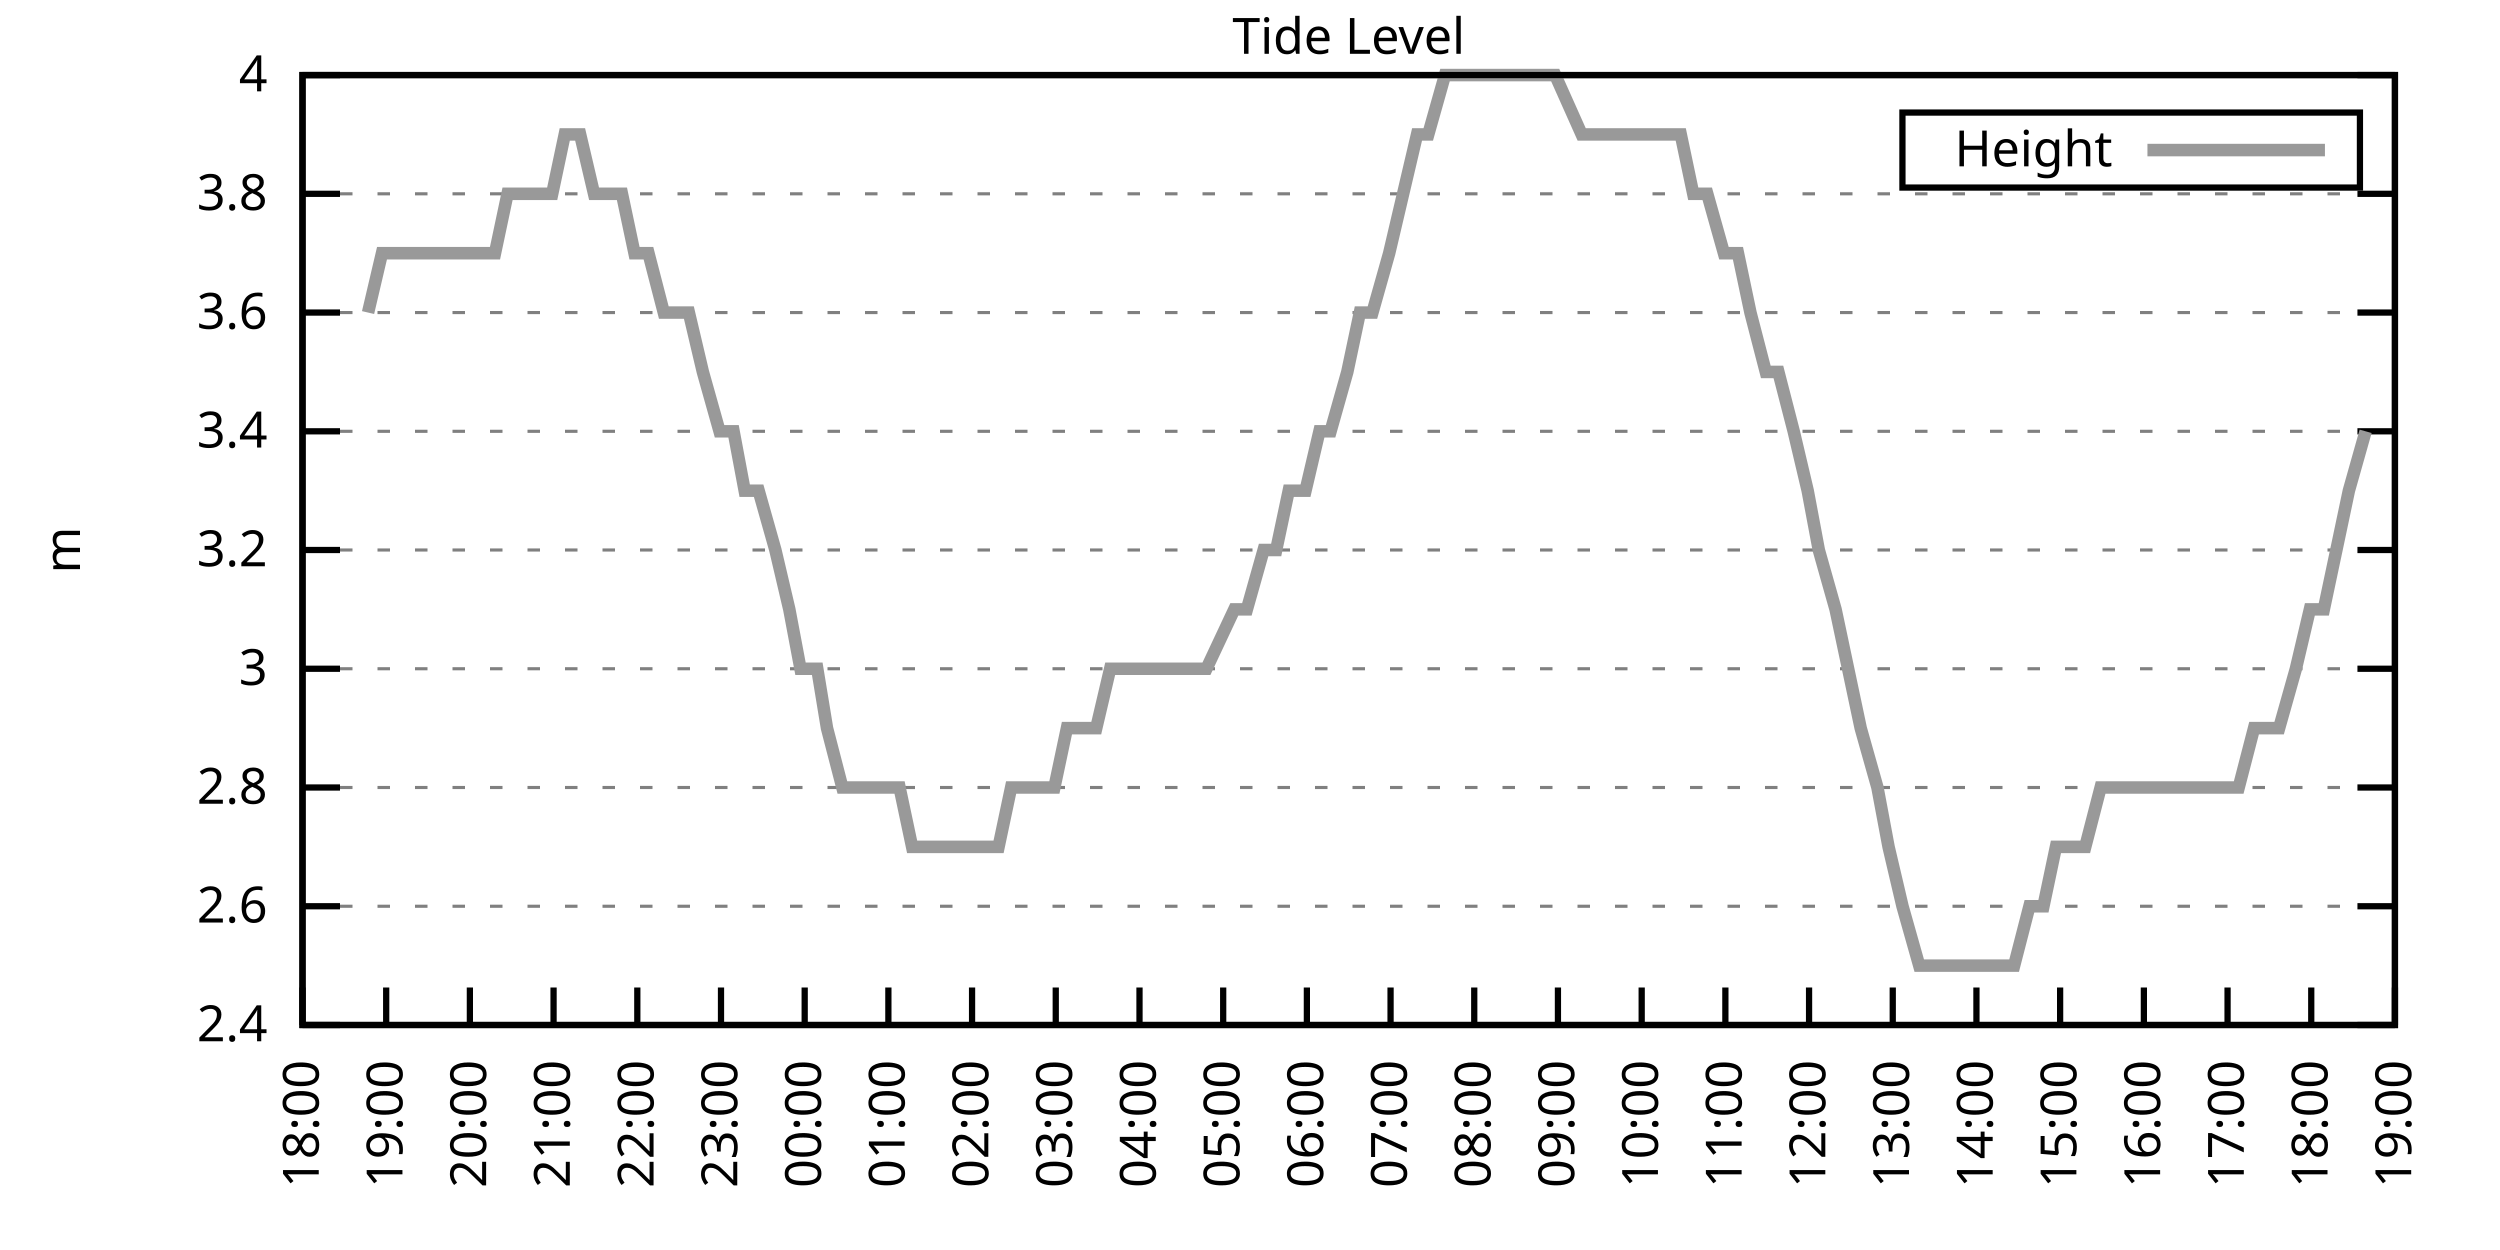
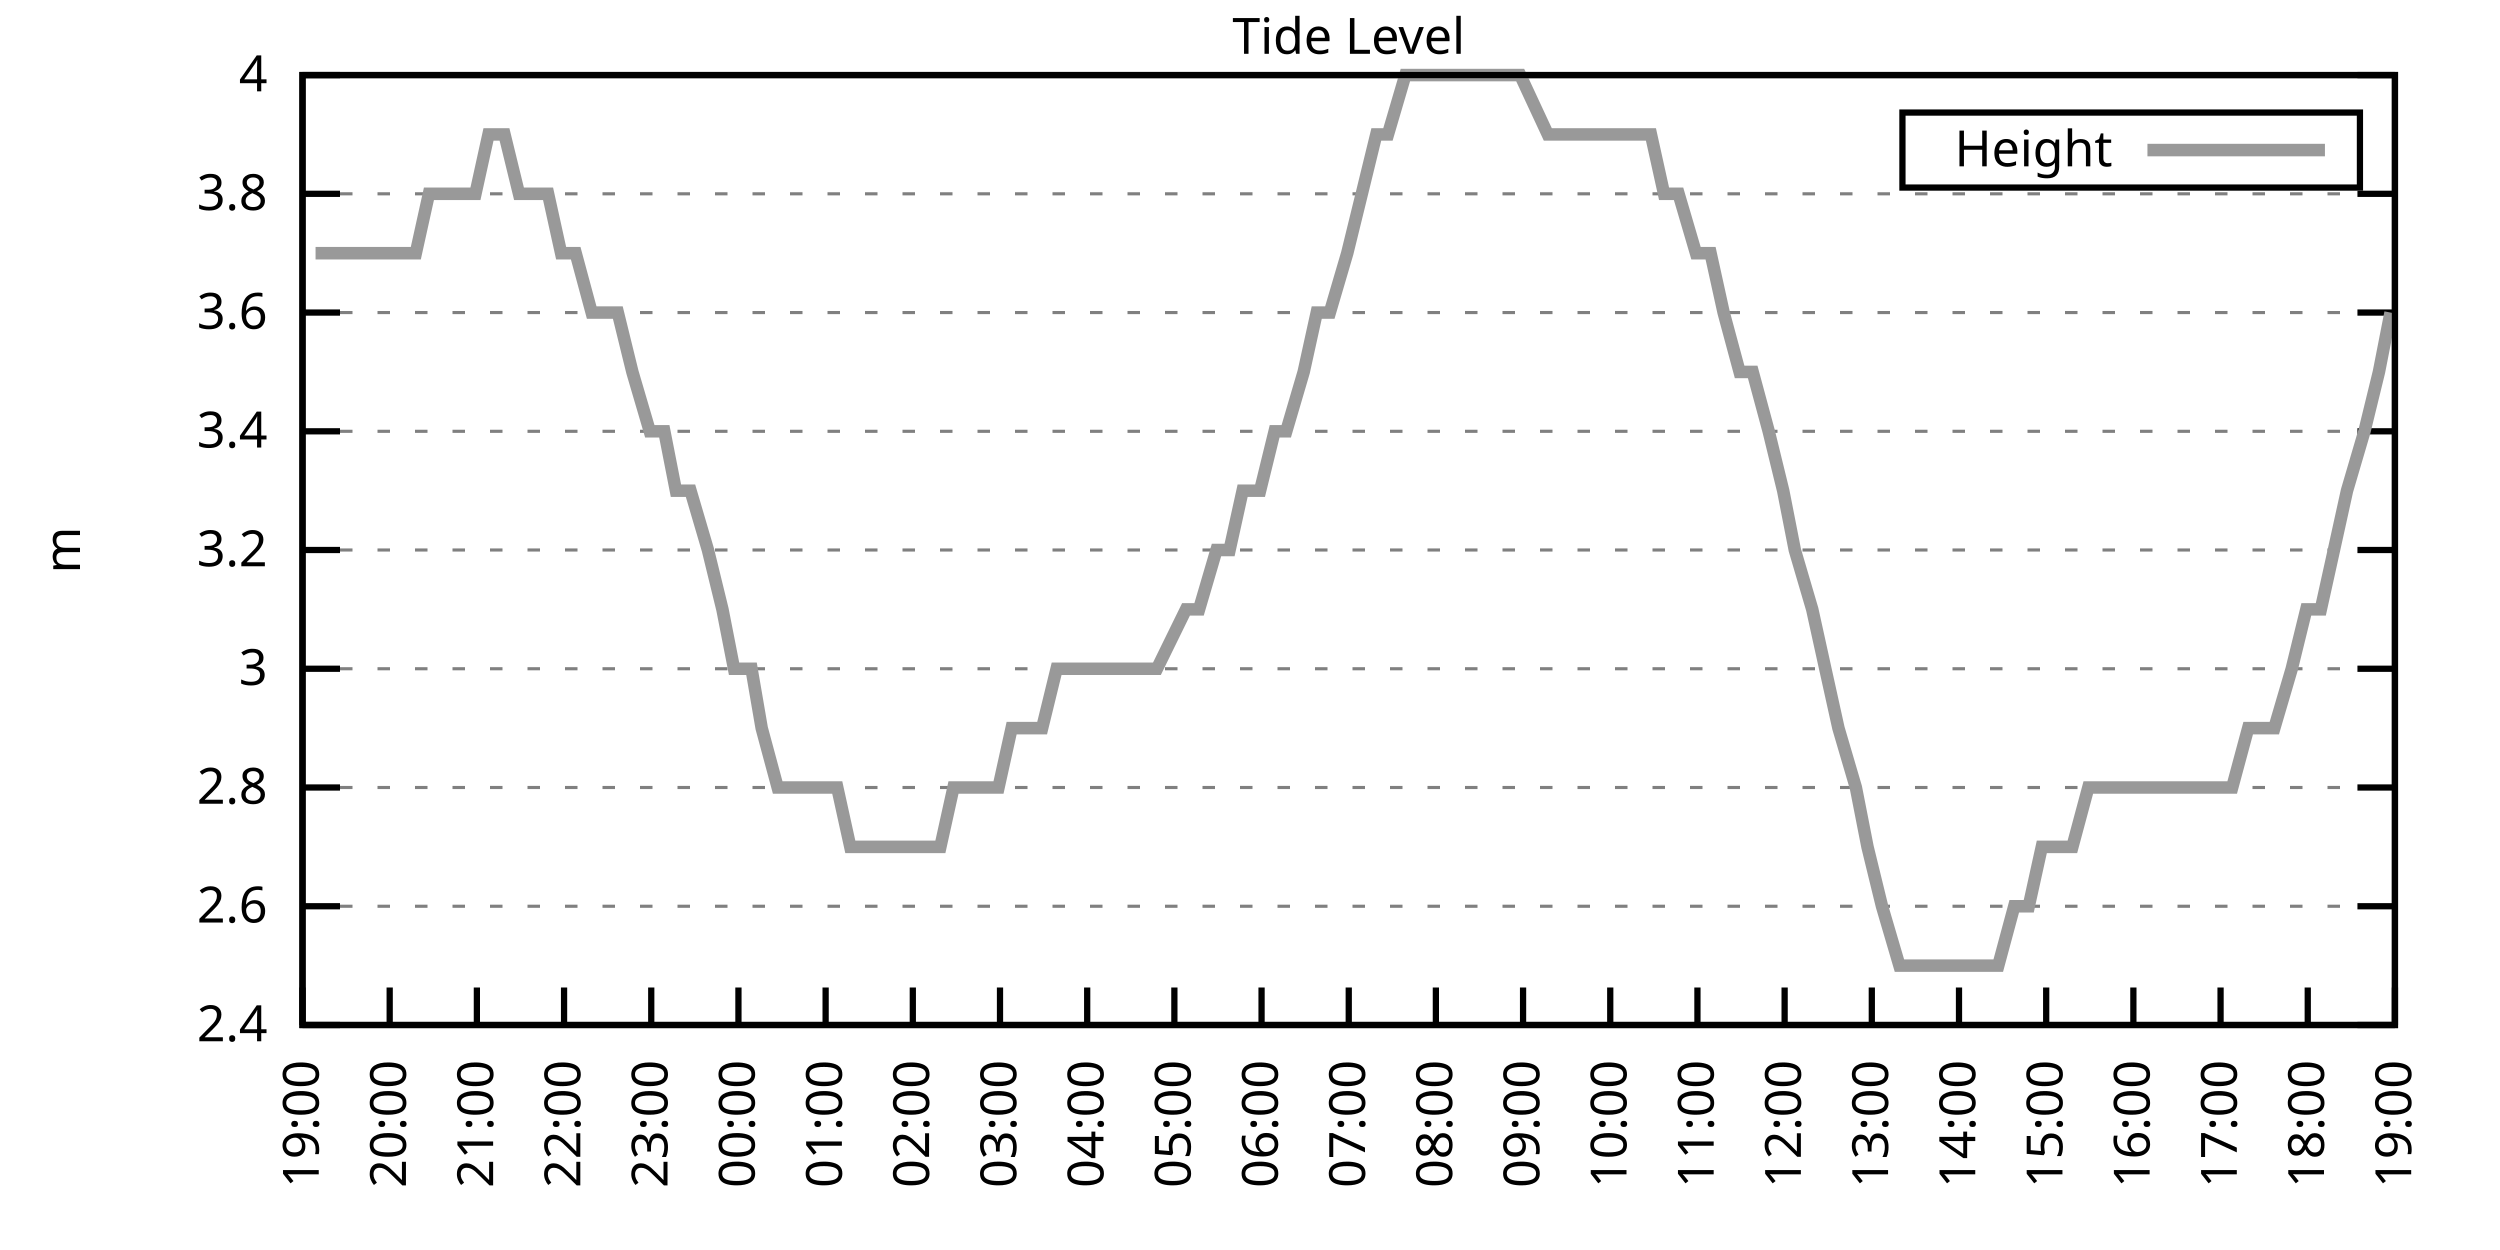
<svg xmlns="http://www.w3.org/2000/svg" xmlns:xlink="http://www.w3.org/1999/xlink" width="400" height="200" viewBox="0 0 400 200">
  <g id="gnuplot_canvas">
    <rect x="0" y="0" width="400" height="200" fill="none" />
    <defs>
      <circle id="gpDot" r="0.5" stroke-width="0.5" stroke="currentColor" />
      <path id="gpPt0" stroke-width="0.333" stroke="currentColor" d="M-1,0 h2 M0,-1 v2" />
      <path id="gpPt1" stroke-width="0.333" stroke="currentColor" d="M-1,-1 L1,1 M1,-1 L-1,1" />
      <path id="gpPt2" stroke-width="0.333" stroke="currentColor" d="M-1,0 L1,0 M0,-1 L0,1 M-1,-1 L1,1 M-1,1 L1,-1" />
      <rect id="gpPt3" stroke-width="0.333" stroke="currentColor" x="-1" y="-1" width="2" height="2" />
      <rect id="gpPt4" stroke-width="0.333" stroke="currentColor" fill="currentColor" x="-1" y="-1" width="2" height="2" />
      <circle id="gpPt5" stroke-width="0.333" stroke="currentColor" cx="0" cy="0" r="1" />
      <use xlink:href="#gpPt5" id="gpPt6" fill="currentColor" stroke="none" />
      <path id="gpPt7" stroke-width="0.333" stroke="currentColor" d="M0,-1.33 L-1.33,0.67 L1.33,0.67 z" />
      <use xlink:href="#gpPt7" id="gpPt8" fill="currentColor" stroke="none" />
      <use xlink:href="#gpPt7" id="gpPt9" stroke="currentColor" transform="rotate(180)" />
      <use xlink:href="#gpPt9" id="gpPt10" fill="currentColor" stroke="none" />
      <use xlink:href="#gpPt3" id="gpPt11" stroke="currentColor" transform="rotate(45)" />
      <use xlink:href="#gpPt11" id="gpPt12" fill="currentColor" stroke="none" />
      <path id="gpPt13" stroke-width="0.333" stroke="currentColor" d="M0,1.330 L1.265,0.411 L0.782,-1.067 L-0.782,-1.076 L-1.265,0.411 z" />
      <use xlink:href="#gpPt13" id="gpPt14" fill="currentColor" stroke="none" />
      <filter id="textbox" filterUnits="objectBoundingBox" x="0" y="0" height="1" width="1">
        <feFlood flood-color="white" flood-opacity="1" result="bgnd" />
        <feComposite in="SourceGraphic" in2="bgnd" operator="atop" />
      </filter>
      <filter id="greybox" filterUnits="objectBoundingBox" x="0" y="0" height="1" width="1">
        <feFlood flood-color="lightgrey" flood-opacity="1" result="grey" />
        <feComposite in="SourceGraphic" in2="grey" operator="atop" />
      </filter>
    </defs>
    <g fill="none" color="white" stroke="currentColor" stroke-width="1.00" stroke-linecap="butt" stroke-linejoin="miter">
</g>
    <g fill="none" color="black" stroke="currentColor" stroke-width="1.00" stroke-linecap="butt" stroke-linejoin="miter">
      <g stroke="none" shape-rendering="crispEdges">
        <polygon fill="rgb(255, 255, 255)" points="48.40,164.00 383.18,164.00 383.18,12.02 48.40,12.02 " />
      </g>
    </g>
    <g fill="none" color="black" stroke="currentColor" stroke-width="1.00" stroke-linecap="butt" stroke-linejoin="miter">
</g>
    <g fill="none" color="black" stroke="black" stroke-width="0.50" stroke-linecap="butt" stroke-linejoin="miter">
</g>
    <g fill="none" color="gray" stroke="currentColor" stroke-width="0.50" stroke-linecap="butt" stroke-linejoin="miter">
      <path stroke="gray" stroke-dasharray="2,4" class="gridline" d="M48.40,164.00 L383.19,164.00  " />
    </g>
    <g fill="none" color="gray" stroke="gray" stroke-width="1.00" stroke-linecap="butt" stroke-linejoin="miter">
</g>
    <g fill="none" color="black" stroke="currentColor" stroke-width="1.00" stroke-linecap="butt" stroke-linejoin="miter">
      <path stroke="black" d="M48.40,164.00 L54.40,164.00 M383.19,164.00 L377.19,164.00  " />
      <g transform="translate(42.80,166.60)" stroke="none" fill="black" font-family="Sans" font-size="8.00" text-anchor="end">
        <text>
          <tspan font-family="Sans"> 2.4</tspan>
        </text>
      </g>
    </g>
    <g fill="none" color="black" stroke="currentColor" stroke-width="1.00" stroke-linecap="butt" stroke-linejoin="miter">
</g>
    <g fill="none" color="black" stroke="black" stroke-width="0.50" stroke-linecap="butt" stroke-linejoin="miter">
</g>
    <g fill="none" color="gray" stroke="currentColor" stroke-width="0.50" stroke-linecap="butt" stroke-linejoin="miter">
      <path stroke="gray" stroke-dasharray="2,4" class="gridline" d="M48.40,145.00 L383.19,145.00  " />
    </g>
    <g fill="none" color="gray" stroke="gray" stroke-width="1.00" stroke-linecap="butt" stroke-linejoin="miter">
</g>
    <g fill="none" color="black" stroke="currentColor" stroke-width="1.00" stroke-linecap="butt" stroke-linejoin="miter">
      <path stroke="black" d="M48.40,145.00 L54.40,145.00 M383.19,145.00 L377.19,145.00  " />
      <g transform="translate(42.80,147.60)" stroke="none" fill="black" font-family="Sans" font-size="8.00" text-anchor="end">
        <text>
          <tspan font-family="Sans"> 2.6</tspan>
        </text>
      </g>
    </g>
    <g fill="none" color="black" stroke="currentColor" stroke-width="1.00" stroke-linecap="butt" stroke-linejoin="miter">
</g>
    <g fill="none" color="black" stroke="black" stroke-width="0.50" stroke-linecap="butt" stroke-linejoin="miter">
</g>
    <g fill="none" color="gray" stroke="currentColor" stroke-width="0.50" stroke-linecap="butt" stroke-linejoin="miter">
      <path stroke="gray" stroke-dasharray="2,4" class="gridline" d="M48.40,126.00 L383.19,126.00  " />
    </g>
    <g fill="none" color="gray" stroke="gray" stroke-width="1.00" stroke-linecap="butt" stroke-linejoin="miter">
</g>
    <g fill="none" color="black" stroke="currentColor" stroke-width="1.00" stroke-linecap="butt" stroke-linejoin="miter">
      <path stroke="black" d="M48.40,126.00 L54.40,126.00 M383.19,126.00 L377.19,126.00  " />
      <g transform="translate(42.80,128.60)" stroke="none" fill="black" font-family="Sans" font-size="8.00" text-anchor="end">
        <text>
          <tspan font-family="Sans"> 2.8</tspan>
        </text>
      </g>
    </g>
    <g fill="none" color="black" stroke="currentColor" stroke-width="1.00" stroke-linecap="butt" stroke-linejoin="miter">
</g>
    <g fill="none" color="black" stroke="black" stroke-width="0.50" stroke-linecap="butt" stroke-linejoin="miter">
</g>
    <g fill="none" color="gray" stroke="currentColor" stroke-width="0.50" stroke-linecap="butt" stroke-linejoin="miter">
      <path stroke="gray" stroke-dasharray="2,4" class="gridline" d="M48.40,107.00 L383.19,107.00  " />
    </g>
    <g fill="none" color="gray" stroke="gray" stroke-width="1.00" stroke-linecap="butt" stroke-linejoin="miter">
</g>
    <g fill="none" color="black" stroke="currentColor" stroke-width="1.00" stroke-linecap="butt" stroke-linejoin="miter">
      <path stroke="black" d="M48.40,107.00 L54.40,107.00 M383.19,107.00 L377.19,107.00  " />
      <g transform="translate(42.80,109.60)" stroke="none" fill="black" font-family="Sans" font-size="8.00" text-anchor="end">
        <text>
          <tspan font-family="Sans"> 3</tspan>
        </text>
      </g>
    </g>
    <g fill="none" color="black" stroke="currentColor" stroke-width="1.00" stroke-linecap="butt" stroke-linejoin="miter">
</g>
    <g fill="none" color="black" stroke="black" stroke-width="0.50" stroke-linecap="butt" stroke-linejoin="miter">
</g>
    <g fill="none" color="gray" stroke="currentColor" stroke-width="0.50" stroke-linecap="butt" stroke-linejoin="miter">
      <path stroke="gray" stroke-dasharray="2,4" class="gridline" d="M48.40,88.00 L383.19,88.00  " />
    </g>
    <g fill="none" color="gray" stroke="gray" stroke-width="1.00" stroke-linecap="butt" stroke-linejoin="miter">
</g>
    <g fill="none" color="black" stroke="currentColor" stroke-width="1.00" stroke-linecap="butt" stroke-linejoin="miter">
      <path stroke="black" d="M48.40,88.00 L54.40,88.00 M383.19,88.00 L377.19,88.00  " />
      <g transform="translate(42.80,90.60)" stroke="none" fill="black" font-family="Sans" font-size="8.00" text-anchor="end">
        <text>
          <tspan font-family="Sans"> 3.2</tspan>
        </text>
      </g>
    </g>
    <g fill="none" color="black" stroke="currentColor" stroke-width="1.00" stroke-linecap="butt" stroke-linejoin="miter">
</g>
    <g fill="none" color="black" stroke="black" stroke-width="0.50" stroke-linecap="butt" stroke-linejoin="miter">
</g>
    <g fill="none" color="gray" stroke="currentColor" stroke-width="0.50" stroke-linecap="butt" stroke-linejoin="miter">
      <path stroke="gray" stroke-dasharray="2,4" class="gridline" d="M48.40,69.01 L383.19,69.01  " />
    </g>
    <g fill="none" color="gray" stroke="gray" stroke-width="1.00" stroke-linecap="butt" stroke-linejoin="miter">
</g>
    <g fill="none" color="black" stroke="currentColor" stroke-width="1.00" stroke-linecap="butt" stroke-linejoin="miter">
      <path stroke="black" d="M48.40,69.01 L54.40,69.01 M383.19,69.01 L377.19,69.01  " />
      <g transform="translate(42.80,71.61)" stroke="none" fill="black" font-family="Sans" font-size="8.00" text-anchor="end">
        <text>
          <tspan font-family="Sans"> 3.4</tspan>
        </text>
      </g>
    </g>
    <g fill="none" color="black" stroke="currentColor" stroke-width="1.00" stroke-linecap="butt" stroke-linejoin="miter">
</g>
    <g fill="none" color="black" stroke="black" stroke-width="0.50" stroke-linecap="butt" stroke-linejoin="miter">
</g>
    <g fill="none" color="gray" stroke="currentColor" stroke-width="0.50" stroke-linecap="butt" stroke-linejoin="miter">
      <path stroke="gray" stroke-dasharray="2,4" class="gridline" d="M48.40,50.01 L383.19,50.01  " />
    </g>
    <g fill="none" color="gray" stroke="gray" stroke-width="1.00" stroke-linecap="butt" stroke-linejoin="miter">
</g>
    <g fill="none" color="black" stroke="currentColor" stroke-width="1.00" stroke-linecap="butt" stroke-linejoin="miter">
      <path stroke="black" d="M48.40,50.01 L54.40,50.01 M383.19,50.01 L377.19,50.01  " />
      <g transform="translate(42.80,52.61)" stroke="none" fill="black" font-family="Sans" font-size="8.00" text-anchor="end">
        <text>
          <tspan font-family="Sans"> 3.6</tspan>
        </text>
      </g>
    </g>
    <g fill="none" color="black" stroke="currentColor" stroke-width="1.00" stroke-linecap="butt" stroke-linejoin="miter">
</g>
    <g fill="none" color="black" stroke="black" stroke-width="0.50" stroke-linecap="butt" stroke-linejoin="miter">
</g>
    <g fill="none" color="gray" stroke="currentColor" stroke-width="0.50" stroke-linecap="butt" stroke-linejoin="miter">
      <path stroke="gray" stroke-dasharray="2,4" class="gridline" d="M48.40,31.01 L383.19,31.01  " />
    </g>
    <g fill="none" color="gray" stroke="gray" stroke-width="1.00" stroke-linecap="butt" stroke-linejoin="miter">
</g>
    <g fill="none" color="black" stroke="currentColor" stroke-width="1.00" stroke-linecap="butt" stroke-linejoin="miter">
      <path stroke="black" d="M48.40,31.01 L54.40,31.01 M383.19,31.01 L377.19,31.01  " />
      <g transform="translate(42.80,33.61)" stroke="none" fill="black" font-family="Sans" font-size="8.00" text-anchor="end">
        <text>
          <tspan font-family="Sans"> 3.8</tspan>
        </text>
      </g>
    </g>
    <g fill="none" color="black" stroke="currentColor" stroke-width="1.00" stroke-linecap="butt" stroke-linejoin="miter">
</g>
    <g fill="none" color="black" stroke="black" stroke-width="0.50" stroke-linecap="butt" stroke-linejoin="miter">
</g>
    <g fill="none" color="gray" stroke="currentColor" stroke-width="0.50" stroke-linecap="butt" stroke-linejoin="miter">
      <path stroke="gray" stroke-dasharray="2,4" class="gridline" d="M48.40,12.01 L383.19,12.01  " />
    </g>
    <g fill="none" color="gray" stroke="gray" stroke-width="1.00" stroke-linecap="butt" stroke-linejoin="miter">
</g>
    <g fill="none" color="black" stroke="currentColor" stroke-width="1.00" stroke-linecap="butt" stroke-linejoin="miter">
      <path stroke="black" d="M48.40,12.01 L54.40,12.01 M383.19,12.01 L377.19,12.01  " />
      <g transform="translate(42.80,14.61)" stroke="none" fill="black" font-family="Sans" font-size="8.00" text-anchor="end">
        <text>
          <tspan font-family="Sans"> 4</tspan>
        </text>
      </g>
    </g>
    <g fill="none" color="black" stroke="currentColor" stroke-width="1.00" stroke-linecap="butt" stroke-linejoin="miter">
      <path stroke="black" d="M48.40,164.00 L48.40,158.00  " />
      <g transform="translate(51.00,169.60) rotate(270.00)" stroke="none" fill="black" font-family="Sans" font-size="8.00" text-anchor="end">
        <text>
-           <tspan font-family="Sans">18:00</tspan>
-         </text>
-       </g>
-     </g>
-     <g fill="none" color="black" stroke="currentColor" stroke-width="1.00" stroke-linecap="butt" stroke-linejoin="miter">
-       <path stroke="black" d="M61.79,164.00 L61.79,158.00  " />
-       <g transform="translate(64.39,169.60) rotate(270.00)" stroke="none" fill="black" font-family="Sans" font-size="8.00" text-anchor="end">
-         <text>
          <tspan font-family="Sans">19:00</tspan>
        </text>
      </g>
    </g>
    <g fill="none" color="black" stroke="currentColor" stroke-width="1.00" stroke-linecap="butt" stroke-linejoin="miter">
-       <path stroke="black" d="M75.18,164.00 L75.18,158.00  " />
-       <g transform="translate(77.78,169.60) rotate(270.00)" stroke="none" fill="black" font-family="Sans" font-size="8.00" text-anchor="end">
+       <path stroke="black" d="M62.35,164.00 L62.35,158.00  " />
+       <g transform="translate(64.95,169.60) rotate(270.00)" stroke="none" fill="black" font-family="Sans" font-size="8.00" text-anchor="end">
        <text>
          <tspan font-family="Sans">20:00</tspan>
        </text>
      </g>
    </g>
    <g fill="none" color="black" stroke="currentColor" stroke-width="1.00" stroke-linecap="butt" stroke-linejoin="miter">
-       <path stroke="black" d="M88.57,164.00 L88.57,158.00  " />
-       <g transform="translate(91.17,169.60) rotate(270.00)" stroke="none" fill="black" font-family="Sans" font-size="8.00" text-anchor="end">
+       <path stroke="black" d="M76.30,164.00 L76.30,158.00  " />
+       <g transform="translate(78.90,169.60) rotate(270.00)" stroke="none" fill="black" font-family="Sans" font-size="8.00" text-anchor="end">
        <text>
          <tspan font-family="Sans">21:00</tspan>
        </text>
      </g>
    </g>
    <g fill="none" color="black" stroke="currentColor" stroke-width="1.00" stroke-linecap="butt" stroke-linejoin="miter">
-       <path stroke="black" d="M101.97,164.00 L101.97,158.00  " />
-       <g transform="translate(104.57,169.60) rotate(270.00)" stroke="none" fill="black" font-family="Sans" font-size="8.00" text-anchor="end">
+       <path stroke="black" d="M90.25,164.00 L90.25,158.00  " />
+       <g transform="translate(92.85,169.60) rotate(270.00)" stroke="none" fill="black" font-family="Sans" font-size="8.00" text-anchor="end">
        <text>
          <tspan font-family="Sans">22:00</tspan>
        </text>
      </g>
    </g>
    <g fill="none" color="black" stroke="currentColor" stroke-width="1.00" stroke-linecap="butt" stroke-linejoin="miter">
-       <path stroke="black" d="M115.36,164.00 L115.36,158.00  " />
-       <g transform="translate(117.96,169.60) rotate(270.00)" stroke="none" fill="black" font-family="Sans" font-size="8.00" text-anchor="end">
+       <path stroke="black" d="M104.20,164.00 L104.20,158.00  " />
+       <g transform="translate(106.80,169.60) rotate(270.00)" stroke="none" fill="black" font-family="Sans" font-size="8.00" text-anchor="end">
        <text>
          <tspan font-family="Sans">23:00</tspan>
        </text>
      </g>
    </g>
    <g fill="none" color="black" stroke="currentColor" stroke-width="1.00" stroke-linecap="butt" stroke-linejoin="miter">
-       <path stroke="black" d="M128.75,164.00 L128.75,158.00  " />
-       <g transform="translate(131.35,169.60) rotate(270.00)" stroke="none" fill="black" font-family="Sans" font-size="8.00" text-anchor="end">
+       <path stroke="black" d="M118.15,164.00 L118.15,158.00  " />
+       <g transform="translate(120.75,169.60) rotate(270.00)" stroke="none" fill="black" font-family="Sans" font-size="8.00" text-anchor="end">
        <text>
          <tspan font-family="Sans">00:00</tspan>
        </text>
      </g>
    </g>
    <g fill="none" color="black" stroke="currentColor" stroke-width="1.00" stroke-linecap="butt" stroke-linejoin="miter">
-       <path stroke="black" d="M142.14,164.00 L142.14,158.00  " />
-       <g transform="translate(144.74,169.60) rotate(270.00)" stroke="none" fill="black" font-family="Sans" font-size="8.00" text-anchor="end">
+       <path stroke="black" d="M132.10,164.00 L132.10,158.00  " />
+       <g transform="translate(134.70,169.60) rotate(270.00)" stroke="none" fill="black" font-family="Sans" font-size="8.00" text-anchor="end">
        <text>
          <tspan font-family="Sans">01:00</tspan>
        </text>
      </g>
    </g>
    <g fill="none" color="black" stroke="currentColor" stroke-width="1.00" stroke-linecap="butt" stroke-linejoin="miter">
-       <path stroke="black" d="M155.53,164.00 L155.53,158.00  " />
-       <g transform="translate(158.13,169.60) rotate(270.00)" stroke="none" fill="black" font-family="Sans" font-size="8.00" text-anchor="end">
+       <path stroke="black" d="M146.05,164.00 L146.05,158.00  " />
+       <g transform="translate(148.65,169.60) rotate(270.00)" stroke="none" fill="black" font-family="Sans" font-size="8.00" text-anchor="end">
        <text>
          <tspan font-family="Sans">02:00</tspan>
        </text>
      </g>
    </g>
    <g fill="none" color="black" stroke="currentColor" stroke-width="1.00" stroke-linecap="butt" stroke-linejoin="miter">
-       <path stroke="black" d="M168.92,164.00 L168.92,158.00  " />
-       <g transform="translate(171.52,169.60) rotate(270.00)" stroke="none" fill="black" font-family="Sans" font-size="8.00" text-anchor="end">
+       <path stroke="black" d="M160.00,164.00 L160.00,158.00  " />
+       <g transform="translate(162.60,169.60) rotate(270.00)" stroke="none" fill="black" font-family="Sans" font-size="8.00" text-anchor="end">
        <text>
          <tspan font-family="Sans">03:00</tspan>
        </text>
      </g>
    </g>
    <g fill="none" color="black" stroke="currentColor" stroke-width="1.00" stroke-linecap="butt" stroke-linejoin="miter">
-       <path stroke="black" d="M182.32,164.00 L182.32,158.00  " />
-       <g transform="translate(184.92,169.60) rotate(270.00)" stroke="none" fill="black" font-family="Sans" font-size="8.00" text-anchor="end">
+       <path stroke="black" d="M173.95,164.00 L173.95,158.00  " />
+       <g transform="translate(176.55,169.60) rotate(270.00)" stroke="none" fill="black" font-family="Sans" font-size="8.00" text-anchor="end">
        <text>
          <tspan font-family="Sans">04:00</tspan>
        </text>
      </g>
    </g>
    <g fill="none" color="black" stroke="currentColor" stroke-width="1.00" stroke-linecap="butt" stroke-linejoin="miter">
-       <path stroke="black" d="M195.71,164.00 L195.71,158.00  " />
-       <g transform="translate(198.31,169.60) rotate(270.00)" stroke="none" fill="black" font-family="Sans" font-size="8.00" text-anchor="end">
+       <path stroke="black" d="M187.90,164.00 L187.90,158.00  " />
+       <g transform="translate(190.50,169.60) rotate(270.00)" stroke="none" fill="black" font-family="Sans" font-size="8.00" text-anchor="end">
        <text>
          <tspan font-family="Sans">05:00</tspan>
        </text>
      </g>
    </g>
    <g fill="none" color="black" stroke="currentColor" stroke-width="1.00" stroke-linecap="butt" stroke-linejoin="miter">
-       <path stroke="black" d="M209.10,164.00 L209.10,158.00  " />
-       <g transform="translate(211.70,169.60) rotate(270.00)" stroke="none" fill="black" font-family="Sans" font-size="8.00" text-anchor="end">
+       <path stroke="black" d="M201.85,164.00 L201.85,158.00  " />
+       <g transform="translate(204.45,169.60) rotate(270.00)" stroke="none" fill="black" font-family="Sans" font-size="8.00" text-anchor="end">
        <text>
          <tspan font-family="Sans">06:00</tspan>
        </text>
      </g>
    </g>
    <g fill="none" color="black" stroke="currentColor" stroke-width="1.00" stroke-linecap="butt" stroke-linejoin="miter">
-       <path stroke="black" d="M222.49,164.00 L222.49,158.00  " />
-       <g transform="translate(225.09,169.60) rotate(270.00)" stroke="none" fill="black" font-family="Sans" font-size="8.00" text-anchor="end">
+       <path stroke="black" d="M215.80,164.00 L215.80,158.00  " />
+       <g transform="translate(218.40,169.60) rotate(270.00)" stroke="none" fill="black" font-family="Sans" font-size="8.00" text-anchor="end">
        <text>
          <tspan font-family="Sans">07:00</tspan>
        </text>
      </g>
    </g>
    <g fill="none" color="black" stroke="currentColor" stroke-width="1.00" stroke-linecap="butt" stroke-linejoin="miter">
-       <path stroke="black" d="M235.88,164.00 L235.88,158.00  " />
-       <g transform="translate(238.48,169.60) rotate(270.00)" stroke="none" fill="black" font-family="Sans" font-size="8.00" text-anchor="end">
+       <path stroke="black" d="M229.74,164.00 L229.74,158.00  " />
+       <g transform="translate(232.34,169.60) rotate(270.00)" stroke="none" fill="black" font-family="Sans" font-size="8.00" text-anchor="end">
        <text>
          <tspan font-family="Sans">08:00</tspan>
        </text>
      </g>
    </g>
    <g fill="none" color="black" stroke="currentColor" stroke-width="1.00" stroke-linecap="butt" stroke-linejoin="miter">
-       <path stroke="black" d="M249.27,164.00 L249.27,158.00  " />
-       <g transform="translate(251.87,169.60) rotate(270.00)" stroke="none" fill="black" font-family="Sans" font-size="8.00" text-anchor="end">
+       <path stroke="black" d="M243.69,164.00 L243.69,158.00  " />
+       <g transform="translate(246.29,169.60) rotate(270.00)" stroke="none" fill="black" font-family="Sans" font-size="8.00" text-anchor="end">
        <text>
          <tspan font-family="Sans">09:00</tspan>
        </text>
      </g>
    </g>
    <g fill="none" color="black" stroke="currentColor" stroke-width="1.00" stroke-linecap="butt" stroke-linejoin="miter">
-       <path stroke="black" d="M262.67,164.00 L262.67,158.00  " />
-       <g transform="translate(265.27,169.60) rotate(270.00)" stroke="none" fill="black" font-family="Sans" font-size="8.00" text-anchor="end">
+       <path stroke="black" d="M257.64,164.00 L257.64,158.00  " />
+       <g transform="translate(260.24,169.60) rotate(270.00)" stroke="none" fill="black" font-family="Sans" font-size="8.00" text-anchor="end">
        <text>
          <tspan font-family="Sans">10:00</tspan>
        </text>
      </g>
    </g>
    <g fill="none" color="black" stroke="currentColor" stroke-width="1.00" stroke-linecap="butt" stroke-linejoin="miter">
-       <path stroke="black" d="M276.06,164.00 L276.06,158.00  " />
-       <g transform="translate(278.66,169.60) rotate(270.00)" stroke="none" fill="black" font-family="Sans" font-size="8.00" text-anchor="end">
+       <path stroke="black" d="M271.59,164.00 L271.59,158.00  " />
+       <g transform="translate(274.19,169.60) rotate(270.00)" stroke="none" fill="black" font-family="Sans" font-size="8.00" text-anchor="end">
        <text>
          <tspan font-family="Sans">11:00</tspan>
        </text>
      </g>
    </g>
    <g fill="none" color="black" stroke="currentColor" stroke-width="1.00" stroke-linecap="butt" stroke-linejoin="miter">
-       <path stroke="black" d="M289.45,164.00 L289.45,158.00  " />
-       <g transform="translate(292.05,169.60) rotate(270.00)" stroke="none" fill="black" font-family="Sans" font-size="8.00" text-anchor="end">
+       <path stroke="black" d="M285.54,164.00 L285.54,158.00  " />
+       <g transform="translate(288.14,169.60) rotate(270.00)" stroke="none" fill="black" font-family="Sans" font-size="8.00" text-anchor="end">
        <text>
          <tspan font-family="Sans">12:00</tspan>
        </text>
      </g>
    </g>
    <g fill="none" color="black" stroke="currentColor" stroke-width="1.00" stroke-linecap="butt" stroke-linejoin="miter">
-       <path stroke="black" d="M302.84,164.00 L302.84,158.00  " />
-       <g transform="translate(305.44,169.60) rotate(270.00)" stroke="none" fill="black" font-family="Sans" font-size="8.00" text-anchor="end">
+       <path stroke="black" d="M299.49,164.00 L299.49,158.00  " />
+       <g transform="translate(302.09,169.60) rotate(270.00)" stroke="none" fill="black" font-family="Sans" font-size="8.00" text-anchor="end">
        <text>
          <tspan font-family="Sans">13:00</tspan>
        </text>
      </g>
    </g>
    <g fill="none" color="black" stroke="currentColor" stroke-width="1.00" stroke-linecap="butt" stroke-linejoin="miter">
-       <path stroke="black" d="M316.23,164.00 L316.23,158.00  " />
-       <g transform="translate(318.83,169.60) rotate(270.00)" stroke="none" fill="black" font-family="Sans" font-size="8.00" text-anchor="end">
+       <path stroke="black" d="M313.44,164.00 L313.44,158.00  " />
+       <g transform="translate(316.04,169.60) rotate(270.00)" stroke="none" fill="black" font-family="Sans" font-size="8.00" text-anchor="end">
        <text>
          <tspan font-family="Sans">14:00</tspan>
        </text>
      </g>
    </g>
    <g fill="none" color="black" stroke="currentColor" stroke-width="1.00" stroke-linecap="butt" stroke-linejoin="miter">
-       <path stroke="black" d="M329.62,164.00 L329.62,158.00  " />
-       <g transform="translate(332.22,169.60) rotate(270.00)" stroke="none" fill="black" font-family="Sans" font-size="8.00" text-anchor="end">
+       <path stroke="black" d="M327.39,164.00 L327.39,158.00  " />
+       <g transform="translate(329.99,169.60) rotate(270.00)" stroke="none" fill="black" font-family="Sans" font-size="8.00" text-anchor="end">
        <text>
          <tspan font-family="Sans">15:00</tspan>
        </text>
      </g>
    </g>
    <g fill="none" color="black" stroke="currentColor" stroke-width="1.00" stroke-linecap="butt" stroke-linejoin="miter">
-       <path stroke="black" d="M343.02,164.00 L343.02,158.00  " />
-       <g transform="translate(345.62,169.60) rotate(270.00)" stroke="none" fill="black" font-family="Sans" font-size="8.00" text-anchor="end">
+       <path stroke="black" d="M341.34,164.00 L341.34,158.00  " />
+       <g transform="translate(343.94,169.60) rotate(270.00)" stroke="none" fill="black" font-family="Sans" font-size="8.00" text-anchor="end">
        <text>
          <tspan font-family="Sans">16:00</tspan>
        </text>
      </g>
    </g>
    <g fill="none" color="black" stroke="currentColor" stroke-width="1.00" stroke-linecap="butt" stroke-linejoin="miter">
-       <path stroke="black" d="M356.41,164.00 L356.41,158.00  " />
-       <g transform="translate(359.01,169.60) rotate(270.00)" stroke="none" fill="black" font-family="Sans" font-size="8.00" text-anchor="end">
+       <path stroke="black" d="M355.29,164.00 L355.29,158.00  " />
+       <g transform="translate(357.89,169.60) rotate(270.00)" stroke="none" fill="black" font-family="Sans" font-size="8.00" text-anchor="end">
        <text>
          <tspan font-family="Sans">17:00</tspan>
        </text>
      </g>
    </g>
    <g fill="none" color="black" stroke="currentColor" stroke-width="1.00" stroke-linecap="butt" stroke-linejoin="miter">
-       <path stroke="black" d="M369.80,164.00 L369.80,158.00  " />
-       <g transform="translate(372.40,169.60) rotate(270.00)" stroke="none" fill="black" font-family="Sans" font-size="8.00" text-anchor="end">
+       <path stroke="black" d="M369.24,164.00 L369.24,158.00  " />
+       <g transform="translate(371.84,169.60) rotate(270.00)" stroke="none" fill="black" font-family="Sans" font-size="8.00" text-anchor="end">
        <text>
          <tspan font-family="Sans">18:00</tspan>
        </text>
      </g>
    </g>
    <g fill="none" color="black" stroke="currentColor" stroke-width="1.00" stroke-linecap="butt" stroke-linejoin="miter">
      <path stroke="black" d="M383.19,164.00 L383.19,158.00  " />
      <g transform="translate(385.79,169.60) rotate(270.00)" stroke="none" fill="black" font-family="Sans" font-size="8.00" text-anchor="end">
        <text>
          <tspan font-family="Sans">19:00</tspan>
        </text>
      </g>
    </g>
    <g fill="none" color="black" stroke="currentColor" stroke-width="1.00" stroke-linecap="butt" stroke-linejoin="miter">
</g>
    <g fill="none" color="black" stroke="currentColor" stroke-width="1.00" stroke-linecap="butt" stroke-linejoin="miter">
      <path stroke="black" d="M48.40,12.01 L48.40,164.00 L383.19,164.00 L383.19,12.01 L48.40,12.01 Z  " />
    </g>
    <g fill="none" color="black" stroke="currentColor" stroke-width="1.00" stroke-linecap="butt" stroke-linejoin="miter">
</g>
    <g fill="none" color="black" stroke="currentColor" stroke-width="1.00" stroke-linecap="butt" stroke-linejoin="miter">
      <path stroke="black" d="M304.39,30.01 L304.39,18.01 L377.59,18.01 L377.59,30.01 L304.39,30.01 Z  " />
    </g>
    <g id="Tide_level_plot_1">
      <g fill="none" color="white" stroke="black" stroke-width="2.00" stroke-linecap="butt" stroke-linejoin="miter">
</g>
      <g fill="none" color="black" stroke="currentColor" stroke-width="2.00" stroke-linecap="butt" stroke-linejoin="miter">
        <g transform="translate(337.99,26.61)" stroke="none" fill="black" font-family="Sans" font-size="8.00" text-anchor="end">
          <text>
            <tspan font-family="Sans">Height</tspan>
          </text>
        </g>
      </g>
      <g fill="none" color="black" stroke="currentColor" stroke-width="2.00" stroke-linecap="butt" stroke-linejoin="miter">
-         <path stroke="rgb(153, 153, 153)" d="M343.59,24.01 L371.99,24.01 M58.89,50.01 L61.12,40.51 L63.80,40.51 L65.81,40.51 L67.82,40.51 L70.50,40.51   L72.50,40.51 L74.51,40.51 L77.19,40.51 L79.20,40.51 L81.21,31.01 L83.89,31.01 L86.12,31.01 L88.35,31.01   L90.36,21.51 L92.82,21.51 L95.05,31.01 L96.83,31.01 L99.51,31.01 L101.52,40.51 L103.75,40.51 L106.21,50.01   L107.99,50.01 L110.22,50.01 L112.46,59.51 L115.13,69.01 L117.37,69.01 L119.15,78.51 L121.38,78.51 L124.06,88.00   L126.29,97.50 L128.08,107.00 L130.76,107.00 L132.32,116.50 L134.78,126.00 L137.23,126.00 L139.69,126.00 L141.69,126.00   L143.93,126.00 L145.94,135.50 L147.72,135.50 L150.62,135.50 L153.08,135.50 L155.31,135.50 L157.10,135.50 L159.77,135.50   L161.78,126.00 L166.02,126.00 L168.70,126.00 L170.71,116.50 L173.17,116.50 L175.40,116.50 L177.63,107.00 L178.97,107.00   L181.42,107.00 L183.88,107.00 L188.79,107.00 L191.02,107.00 L193.03,107.00 L197.49,97.50 L199.50,97.50 L202.18,88.00   L204.19,88.00 L206.20,78.51 L208.88,78.51 L211.11,69.01 L212.89,69.01 L215.57,59.51 L217.58,50.01 L219.59,50.01   L222.27,40.51 L224.50,31.01 L226.73,21.51 L228.52,21.51 L231.20,12.01 L233.43,12.01 L235.44,12.01 L237.89,12.01   L239.90,12.01 L242.13,12.01 L244.14,12.01 L246.37,12.01 L248.83,12.01 L253.07,21.51 L255.75,21.51 L257.76,21.51   L260.21,21.51 L262.22,21.51 L264.67,21.51 L266.91,21.51 L268.92,21.51 L270.92,31.01 L273.16,31.01 L275.83,40.51   L278.07,40.51 L280.07,50.01 L282.53,59.51 L284.54,59.51 L286.99,69.01 L289.23,78.51 L291.01,88.00 L293.69,97.50   L295.70,107.00 L297.71,116.50 L300.39,126.00 L302.17,135.50 L304.40,145.00 L307.08,154.50 L309.09,154.50 L311.32,154.50   L313.78,154.50 L316.01,154.50 L317.79,154.50 L320.47,154.50 L322.26,154.50 L324.71,145.00 L326.95,145.00 L328.95,135.50   L331.19,135.50 L333.64,135.50 L336.10,126.00 L338.10,126.00 L340.56,126.00 L342.35,126.00 L344.80,126.00 L346.81,126.00   L349.49,126.00 L351.50,126.00 L353.95,126.00 L356.18,126.00 L358.19,126.00 L360.65,116.50 L362.43,116.50 L364.66,116.50   L367.34,107.00 L369.58,97.50 L371.81,97.50 L373.82,88.00 L375.82,78.51 L378.50,69.01  " />
+         <path stroke="rgb(153, 153, 153)" d="M343.59,24.01 L371.99,24.01 M50.49,40.51 L52.58,40.51 L54.68,40.51 L57.47,40.51 L59.56,40.51 L61.65,40.51   L64.44,40.51 L66.53,40.51 L68.63,31.01 L71.42,31.01 L73.74,31.01 L76.07,31.01 L78.16,21.51 L80.72,21.51   L83.04,31.01 L84.90,31.01 L87.69,31.01 L89.78,40.51 L92.11,40.51 L94.67,50.01 L96.53,50.01 L98.85,50.01   L101.18,59.51 L103.97,69.01 L106.29,69.01 L108.15,78.51 L110.48,78.51 L113.27,88.00 L115.59,97.50 L117.45,107.00   L120.24,107.00 L121.87,116.50 L124.43,126.00 L126.98,126.00 L129.54,126.00 L131.63,126.00 L133.96,126.00 L136.05,135.50   L137.91,135.50 L140.93,135.50 L143.49,135.50 L145.81,135.50 L147.67,135.50 L150.46,135.50 L152.56,126.00 L156.97,126.00   L159.76,126.00 L161.86,116.50 L164.41,116.50 L166.74,116.50 L169.06,107.00 L170.46,107.00 L173.02,107.00 L175.57,107.00   L180.69,107.00 L183.01,107.00 L185.11,107.00 L189.76,97.50 L191.85,97.50 L194.64,88.00 L196.73,88.00 L198.82,78.51   L201.61,78.51 L203.94,69.01 L205.80,69.01 L208.59,59.51 L210.68,50.01 L212.77,50.01 L215.56,40.51 L217.89,31.01   L220.21,21.51 L222.07,21.51 L224.86,12.01 L227.19,12.01 L229.28,12.01 L231.84,12.01 L233.93,12.01 L236.25,12.01   L238.35,12.01 L240.67,12.01 L243.23,12.01 L247.65,21.51 L250.44,21.51 L252.53,21.51 L255.09,21.51 L257.18,21.51   L259.74,21.51 L262.06,21.51 L264.15,21.51 L266.25,31.01 L268.57,31.01 L271.36,40.51 L273.69,40.51 L275.78,50.01   L278.34,59.51 L280.43,59.51 L282.99,69.01 L285.31,78.51 L287.17,88.00 L289.96,97.50 L292.05,107.00 L294.15,116.50   L296.94,126.00 L298.80,135.50 L301.12,145.00 L303.91,154.50 L306.00,154.50 L308.33,154.50 L310.88,154.50 L313.21,154.50   L315.07,154.50 L317.86,154.50 L319.72,154.50 L322.28,145.00 L324.60,145.00 L326.69,135.50 L329.02,135.50 L331.58,135.50   L334.13,126.00 L336.23,126.00 L338.78,126.00 L340.64,126.00 L343.20,126.00 L345.29,126.00 L348.08,126.00 L350.18,126.00   L352.73,126.00 L355.06,126.00 L357.15,126.00 L359.71,116.50 L361.57,116.50 L363.89,116.50 L366.68,107.00 L369.01,97.50   L371.33,97.50 L373.43,88.00 L375.52,78.51 L378.31,69.01 L380.63,59.51 L382.49,50.01  " />
      </g>
    </g>
    <g fill="none" color="black" stroke="currentColor" stroke-width="2.00" stroke-linecap="butt" stroke-linejoin="miter">
</g>
    <g fill="none" color="black" stroke="black" stroke-width="1.00" stroke-linecap="butt" stroke-linejoin="miter">
</g>
    <g fill="none" color="black" stroke="currentColor" stroke-width="1.00" stroke-linecap="butt" stroke-linejoin="miter">
      <path stroke="black" d="M48.40,12.01 L48.40,164.00 L383.19,164.00 L383.19,12.01 L48.40,12.01 Z  " />
      <g transform="translate(12.80,88.01) rotate(270.00)" stroke="none" fill="black" font-family="Sans" font-size="8.00" text-anchor="middle">
        <text>
          <tspan font-family="Sans">m</tspan>
        </text>
      </g>
    </g>
    <g fill="none" color="black" stroke="currentColor" stroke-width="1.00" stroke-linecap="butt" stroke-linejoin="miter">
</g>
    <g fill="none" color="black" stroke="currentColor" stroke-width="1.00" stroke-linecap="butt" stroke-linejoin="miter">
      <g transform="translate(215.79,8.61)" stroke="none" fill="black" font-family="Sans" font-size="8.00" text-anchor="middle">
        <text>
          <tspan font-family="Sans">Tide Level</tspan>
        </text>
      </g>
    </g>
    <g fill="none" color="black" stroke="currentColor" stroke-width="1.00" stroke-linecap="butt" stroke-linejoin="miter">
</g>
  </g>
</svg>
